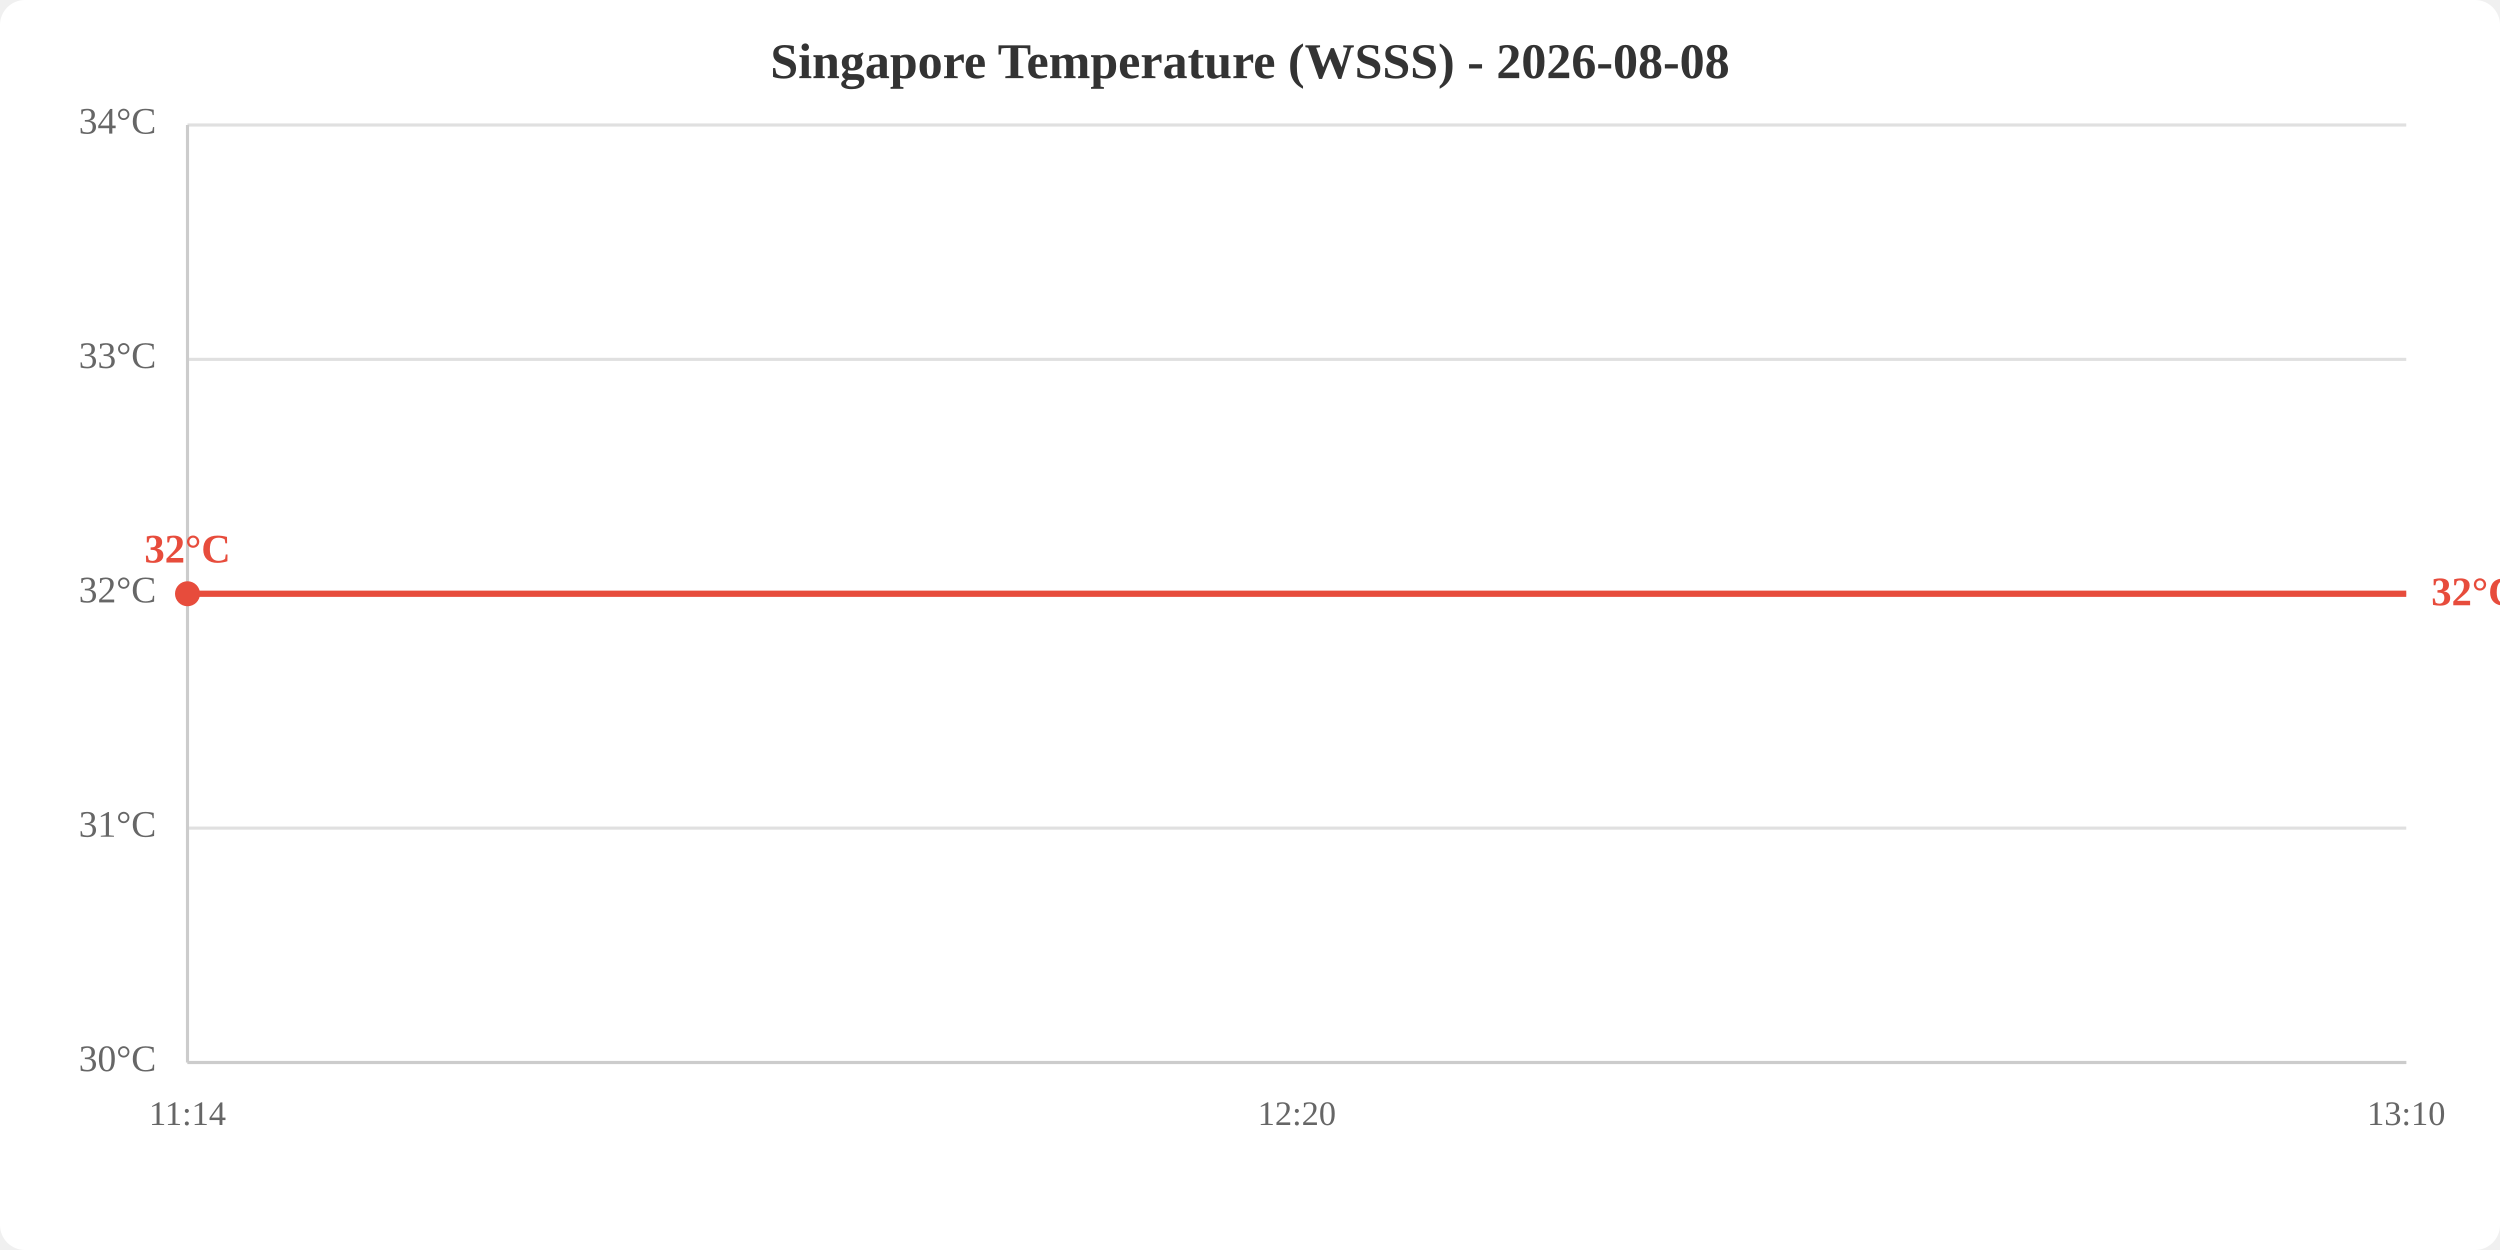
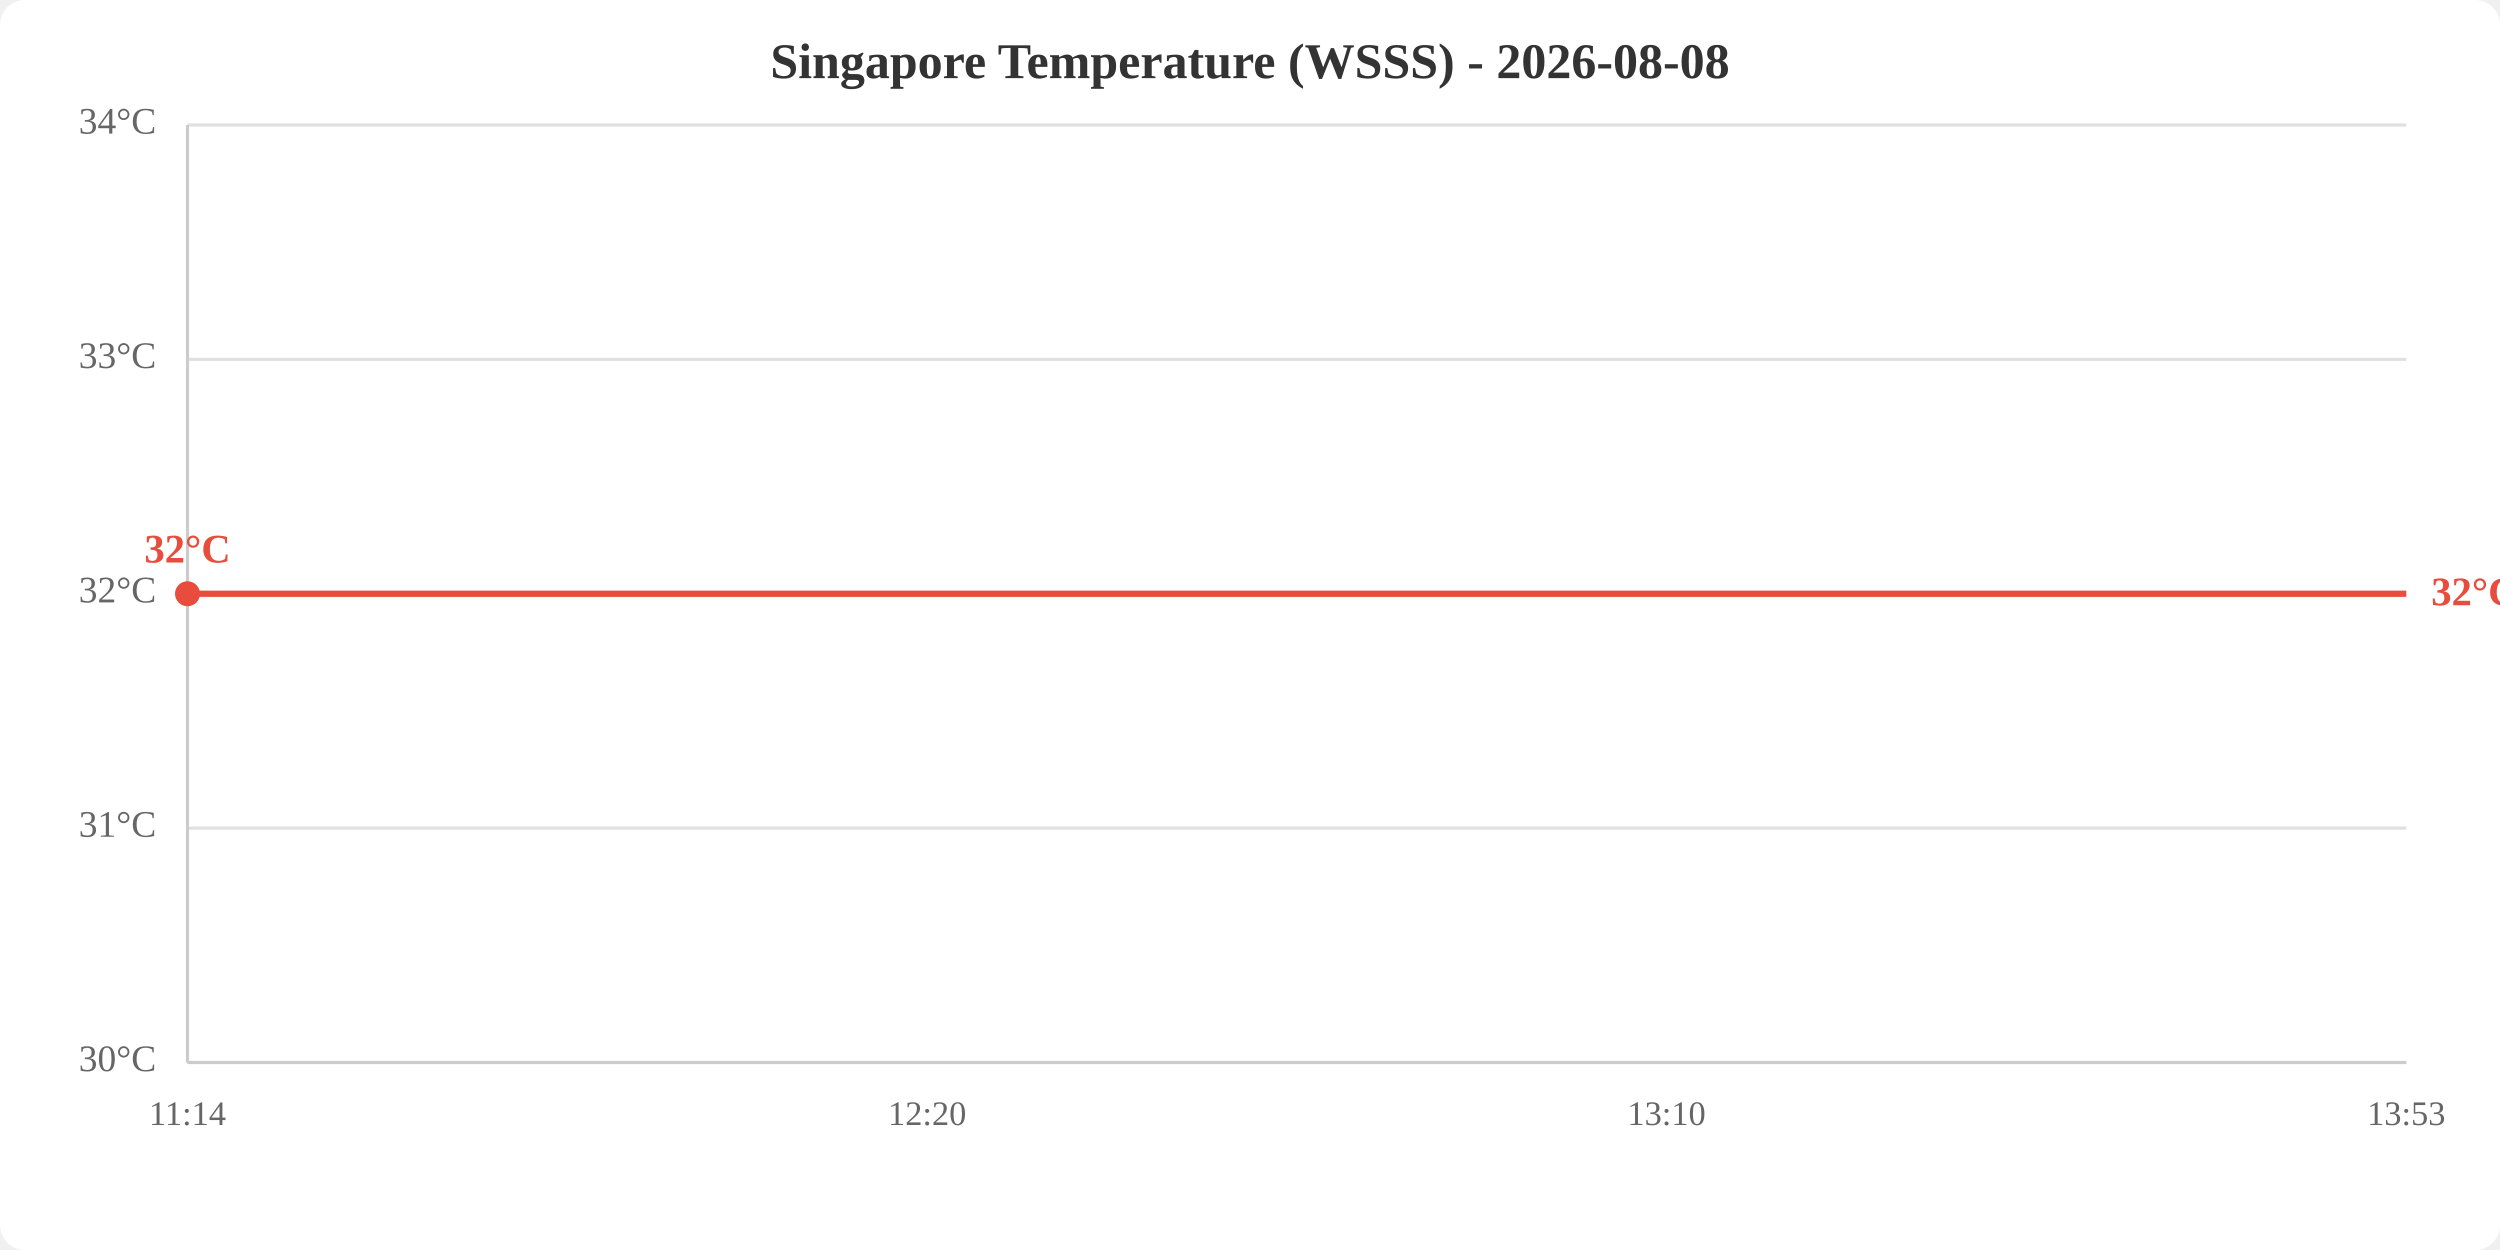
<svg xmlns="http://www.w3.org/2000/svg" viewBox="0 0 800 400" width="800" height="400">
  <rect width="800" height="400" fill="white" rx="8" />
  <text x="400.0" y="25" text-anchor="middle" font-size="16" font-weight="bold" fill="#333">Singapore Temperature (WSSS) - 2026-08-08</text>
  <line x1="60" y1="340.0" x2="770" y2="340.0" stroke="#e0e0e0" stroke-width="1" />
  <line x1="60" y1="265.0" x2="770" y2="265.0" stroke="#e0e0e0" stroke-width="1" />
  <line x1="60" y1="190.0" x2="770" y2="190.0" stroke="#e0e0e0" stroke-width="1" />
  <line x1="60" y1="115.0" x2="770" y2="115.0" stroke="#e0e0e0" stroke-width="1" />
  <line x1="60" y1="40.0" x2="770" y2="40.0" stroke="#e0e0e0" stroke-width="1" />
  <text x="50" y="340.0" text-anchor="end" dominant-baseline="middle" fill="#666" font-size="12">30°C</text>
  <text x="50" y="265.0" text-anchor="end" dominant-baseline="middle" fill="#666" font-size="12">31°C</text>
  <text x="50" y="190.0" text-anchor="end" dominant-baseline="middle" fill="#666" font-size="12">32°C</text>
  <text x="50" y="115.0" text-anchor="end" dominant-baseline="middle" fill="#666" font-size="12">33°C</text>
  <text x="50" y="40.0" text-anchor="end" dominant-baseline="middle" fill="#666" font-size="12">34°C</text>
  <text x="60.0" y="360" text-anchor="middle" fill="#666" font-size="11">11:14</text>
-   <text x="415.0" y="360" text-anchor="middle" fill="#666" font-size="11">12:20</text>
-   <text x="770.0" y="360" text-anchor="middle" fill="#666" font-size="11">13:10</text>
+   <text x="296.7" y="360" text-anchor="middle" fill="#666" font-size="11">12:20</text>
+   <text x="533.3" y="360" text-anchor="middle" fill="#666" font-size="11">13:10</text>
+   <text x="770.0" y="360" text-anchor="middle" fill="#666" font-size="11">13:53</text>
  <line x1="60" y1="40" x2="60" y2="340" stroke="#ccc" stroke-width="1" />
  <line x1="60" y1="340" x2="770" y2="340" stroke="#ccc" stroke-width="1" />
-   <polyline points="60.0,190.0 415.0,190.0 770.0,190.0" fill="none" stroke="#e74c3c" stroke-width="2" />
+   <polyline points="60.0,190.0 296.7,190.0 533.3,190.0 770.0,190.0" fill="none" stroke="#e74c3c" stroke-width="2" />
  <circle cx="60.0" cy="190.0" r="4" fill="#e74c3c" />
  <text x="60.0" y="180.0" text-anchor="middle" fill="#e74c3c" font-size="13" font-weight="bold">32°C</text>
  <text x="778.0" y="190.0" fill="#e74c3c" font-size="13" font-weight="bold" dominant-baseline="middle">32°C</text>
</svg>
